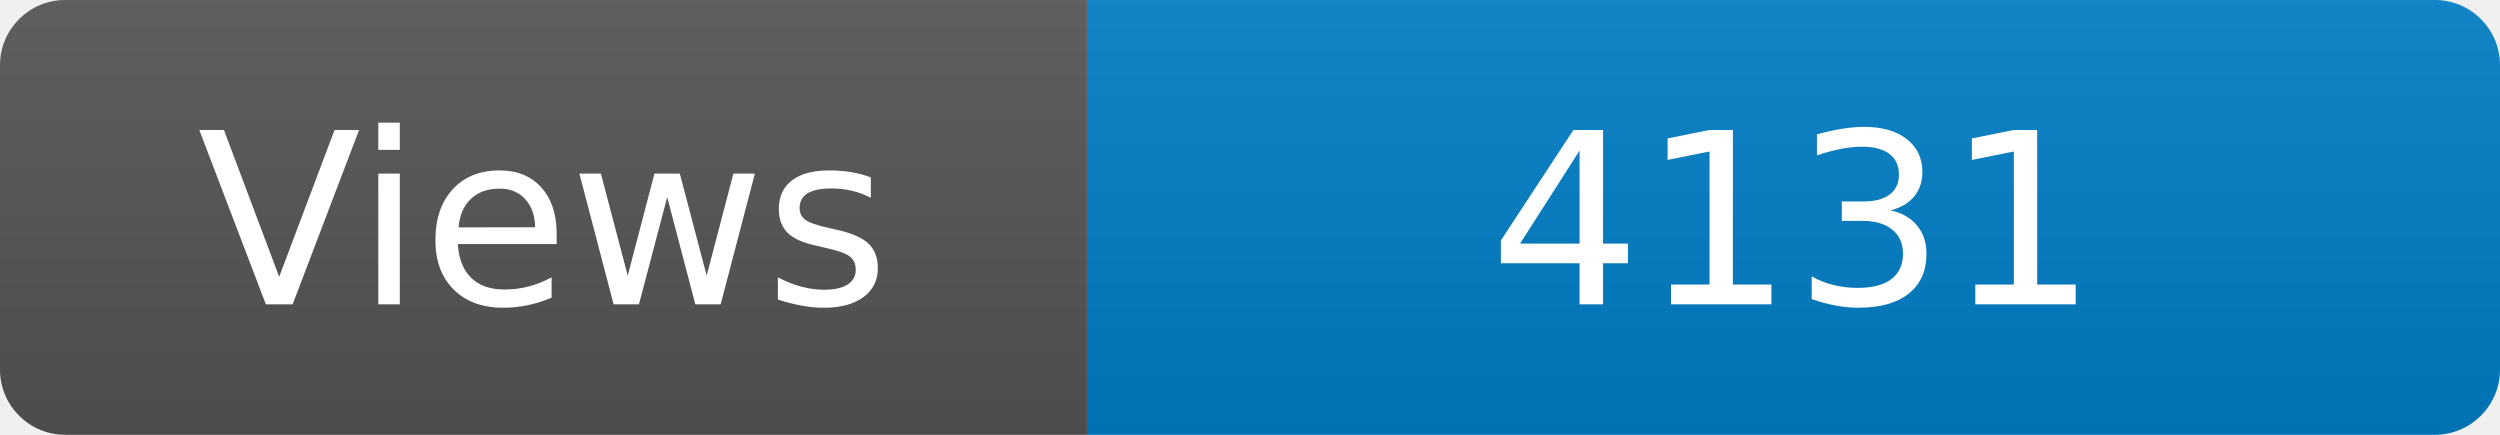
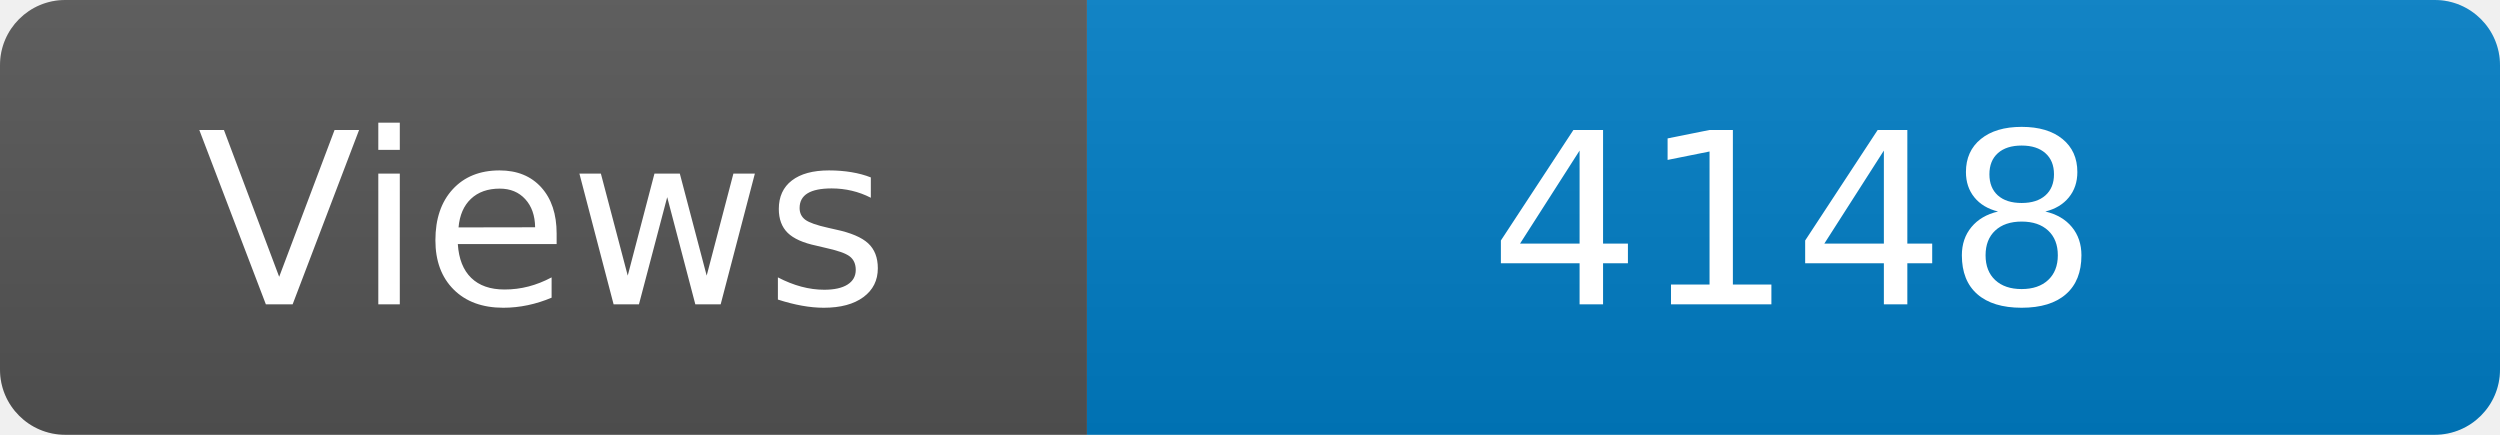
<svg xmlns="http://www.w3.org/2000/svg" width="115" height="20" role="img" aria-label="Maintained?: yes">
  <linearGradient id="s" x2="0" y2="100%">
    <stop offset="0" stop-color="#bbb" stop-opacity=".1" />
    <stop offset="1" stop-opacity=".1" />
  </linearGradient>
  <clipPath id="r">
    <rect width="115" height="20" rx="3" fill="#fff" />
  </clipPath>
  <g clip-path="url(#r)">
    <rect width="50" height="20" fill="#555" />
    <rect x="50" width="160" height="20" fill="#007ec6" />
    <rect width="115" height="20" fill="url(#s)" />
  </g>
  <g fill="#fff" text-anchor="middle" font-family="Verdana,Geneva,DejaVu Sans,sans-serif" font-size="110">
    <text x="250" y="140" transform="scale(.1)" fill="#fff">Views</text>
-     <text x="825" y="140" transform="scale(.1)" fill="#fff">4131</text>
+     <text x="825" y="140" transform="scale(.1)" fill="#fff">4148</text>
  </g>
</svg>
